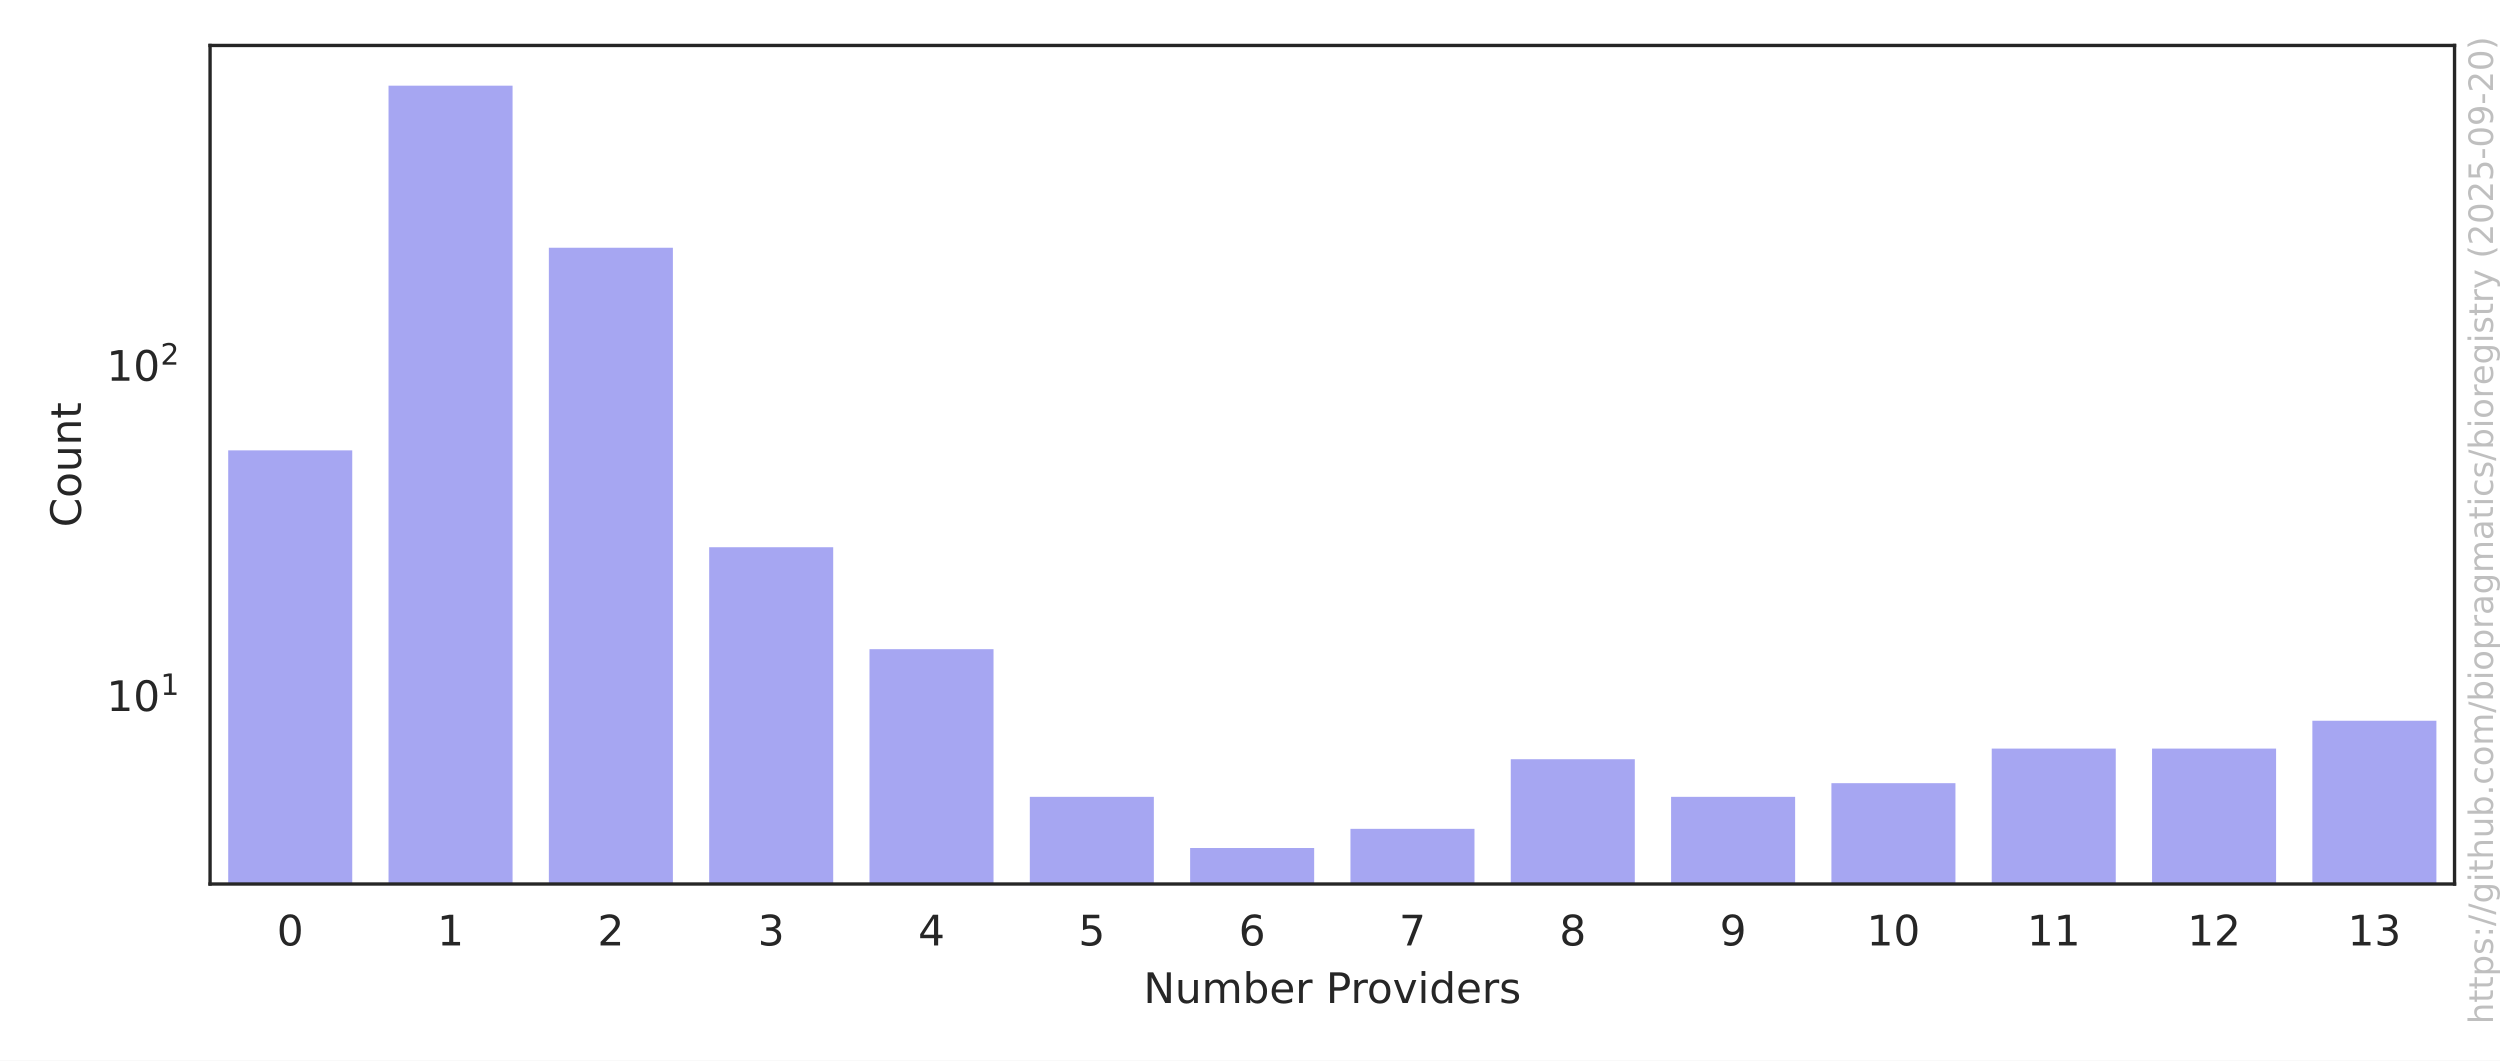
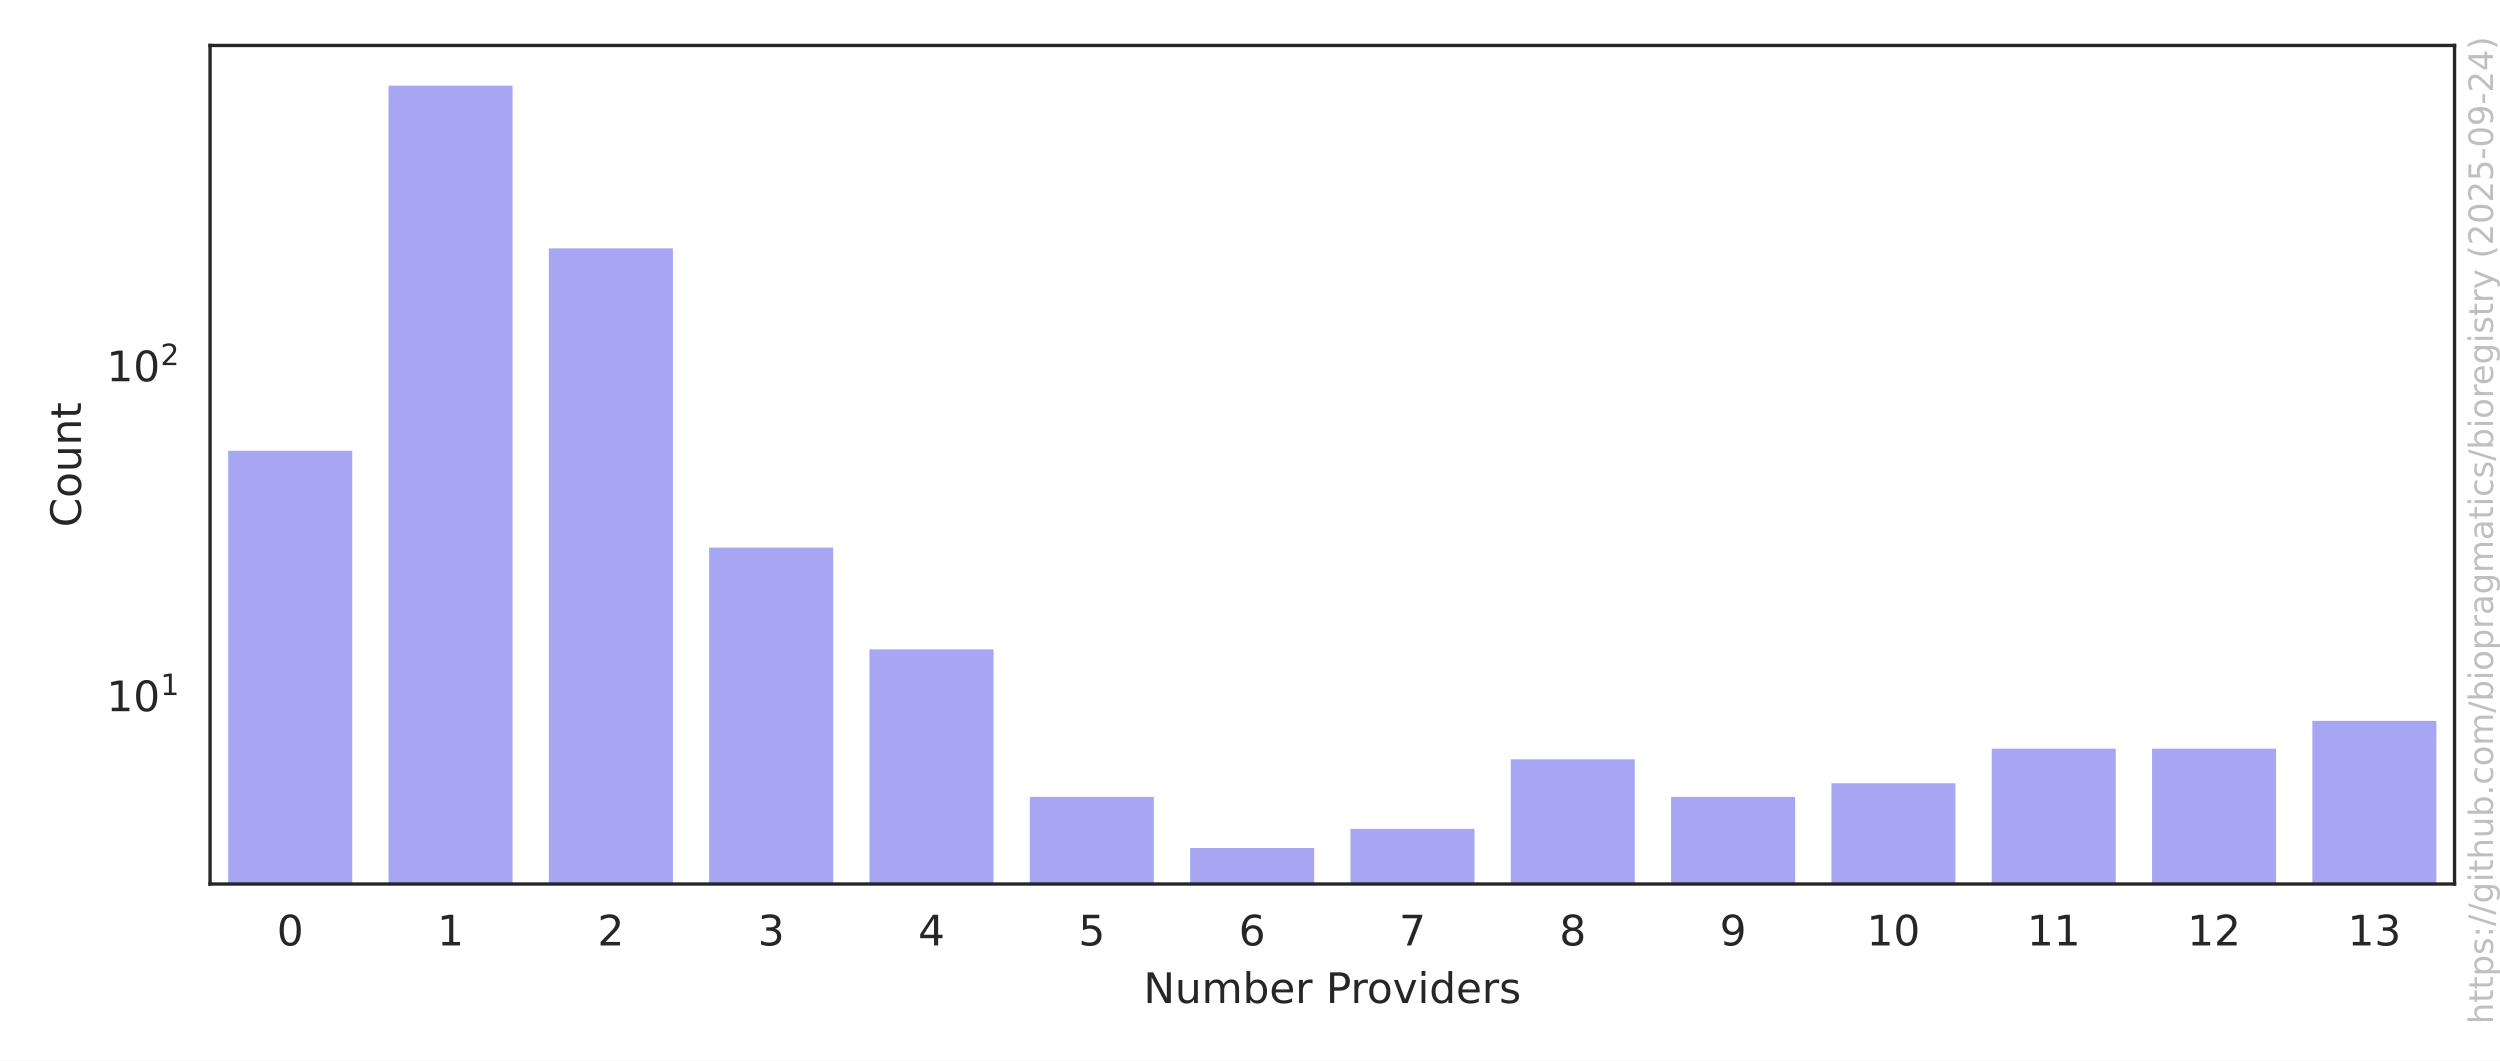
<svg xmlns="http://www.w3.org/2000/svg" xmlns:xlink="http://www.w3.org/1999/xlink" width="594pt" height="252pt" viewBox="0 0 594 252" version="1.1">
  <defs>
    <style type="text/css">*{stroke-linejoin: round; stroke-linecap: butt}</style>
  </defs>
  <g id="figure_1">
    <g id="patch_1">
      <path d="M 0 252  L 594 252  L 594 0  L 0 0  z " style="fill: #ffffff" />
    </g>
    <g id="axes_1">
      <g id="patch_2">
        <path d="M 49.913 210.04  L 583.2 210.04  L 583.2 10.8  L 49.913 10.8  z " style="fill: #ffffff" />
      </g>
      <g id="matplotlib.axis_1">
        <g id="xtick_1">
          <g id="text_1">
            <g style="fill: #262626" transform="translate(65.77741 224.6384) scale(0.1 -0.1)">
              <defs>
                <path id="DejaVuSans-30" d="M 2034 4250  Q 1547 4250 1301 3770  Q 1056 3291 1056 2328  Q 1056 1369 1301 889  Q 1547 409 2034 409  Q 2525 409 2770 889  Q 3016 1369 3016 2328  Q 3016 3291 2770 3770  Q 2525 4250 2034 4250  z M 2034 4750  Q 2819 4750 3233 4129  Q 3647 3509 3647 2328  Q 3647 1150 3233 529  Q 2819 -91 2034 -91  Q 1250 -91 836 529  Q 422 1150 422 2328  Q 422 3509 836 4129  Q 1250 4750 2034 4750  z " transform="scale(0.015625)" />
              </defs>
              <use xlink:href="#DejaVuSans-30" />
            </g>
          </g>
        </g>
        <g id="xtick_2">
          <g id="text_2">
            <g style="fill: #262626" transform="translate(103.8694 224.6384) scale(0.1 -0.1)">
              <defs>
                <path id="DejaVuSans-31" d="M 794 531  L 1825 531  L 1825 4091  L 703 3866  L 703 4441  L 1819 4666  L 2450 4666  L 2450 531  L 3481 531  L 3481 0  L 794 0  L 794 531  z " transform="scale(0.015625)" />
              </defs>
              <use xlink:href="#DejaVuSans-31" />
            </g>
          </g>
        </g>
        <g id="xtick_3">
          <g id="text_3">
            <g style="fill: #262626" transform="translate(141.9613 224.6384) scale(0.1 -0.1)">
              <defs>
                <path id="DejaVuSans-32" d="M 1228 531  L 3431 531  L 3431 0  L 469 0  L 469 531  Q 828 903 1448 1529  Q 2069 2156 2228 2338  Q 2531 2678 2651 2914  Q 2772 3150 2772 3378  Q 2772 3750 2511 3984  Q 2250 4219 1831 4219  Q 1534 4219 1204 4116  Q 875 4013 500 3803  L 500 4441  Q 881 4594 1212 4672  Q 1544 4750 1819 4750  Q 2544 4750 2975 4387  Q 3406 4025 3406 3419  Q 3406 3131 3298 2873  Q 3191 2616 2906 2266  Q 2828 2175 2409 1742  Q 1991 1309 1228 531  z " transform="scale(0.015625)" />
              </defs>
              <use xlink:href="#DejaVuSans-32" />
            </g>
          </g>
        </g>
        <g id="xtick_4">
          <g id="text_4">
            <g style="fill: #262626" transform="translate(180.0533 224.6384) scale(0.1 -0.1)">
              <defs>
                <path id="DejaVuSans-33" d="M 2597 2516  Q 3050 2419 3304 2112  Q 3559 1806 3559 1356  Q 3559 666 3084 287  Q 2609 -91 1734 -91  Q 1441 -91 1130 -33  Q 819 25 488 141  L 488 750  Q 750 597 1062 519  Q 1375 441 1716 441  Q 2309 441 2620 675  Q 2931 909 2931 1356  Q 2931 1769 2642 2001  Q 2353 2234 1838 2234  L 1294 2234  L 1294 2753  L 1863 2753  Q 2328 2753 2575 2939  Q 2822 3125 2822 3475  Q 2822 3834 2567 4026  Q 2313 4219 1838 4219  Q 1578 4219 1281 4162  Q 984 4106 628 3988  L 628 4550  Q 988 4650 1302 4700  Q 1616 4750 1894 4750  Q 2613 4750 3031 4423  Q 3450 4097 3450 3541  Q 3450 3153 3228 2886  Q 3006 2619 2597 2516  z " transform="scale(0.015625)" />
              </defs>
              <use xlink:href="#DejaVuSans-33" />
            </g>
          </g>
        </g>
        <g id="xtick_5">
          <g id="text_5">
            <g style="fill: #262626" transform="translate(218.1452 224.6384) scale(0.1 -0.1)">
              <defs>
                <path id="DejaVuSans-34" d="M 2419 4116  L 825 1625  L 2419 1625  L 2419 4116  z M 2253 4666  L 3047 4666  L 3047 1625  L 3713 1625  L 3713 1100  L 3047 1100  L 3047 0  L 2419 0  L 2419 1100  L 313 1100  L 313 1709  L 2253 4666  z " transform="scale(0.015625)" />
              </defs>
              <use xlink:href="#DejaVuSans-34" />
            </g>
          </g>
        </g>
        <g id="xtick_6">
          <g id="text_6">
            <g style="fill: #262626" transform="translate(256.2372 224.6384) scale(0.1 -0.1)">
              <defs>
                <path id="DejaVuSans-35" d="M 691 4666  L 3169 4666  L 3169 4134  L 1269 4134  L 1269 2991  Q 1406 3038 1543 3061  Q 1681 3084 1819 3084  Q 2600 3084 3056 2656  Q 3513 2228 3513 1497  Q 3513 744 3044 326  Q 2575 -91 1722 -91  Q 1428 -91 1123 -41  Q 819 9 494 109  L 494 744  Q 775 591 1075 516  Q 1375 441 1709 441  Q 2250 441 2565 725  Q 2881 1009 2881 1497  Q 2881 1984 2565 2268  Q 2250 2553 1709 2553  Q 1456 2553 1204 2497  Q 953 2441 691 2322  L 691 4666  z " transform="scale(0.015625)" />
              </defs>
              <use xlink:href="#DejaVuSans-35" />
            </g>
          </g>
        </g>
        <g id="xtick_7">
          <g id="text_7">
            <g style="fill: #262626" transform="translate(294.3291 224.6384) scale(0.1 -0.1)">
              <defs>
                <path id="DejaVuSans-36" d="M 2113 2584  Q 1688 2584 1439 2293  Q 1191 2003 1191 1497  Q 1191 994 1439 701  Q 1688 409 2113 409  Q 2538 409 2786 701  Q 3034 994 3034 1497  Q 3034 2003 2786 2293  Q 2538 2584 2113 2584  z M 3366 4563  L 3366 3988  Q 3128 4100 2886 4159  Q 2644 4219 2406 4219  Q 1781 4219 1451 3797  Q 1122 3375 1075 2522  Q 1259 2794 1537 2939  Q 1816 3084 2150 3084  Q 2853 3084 3261 2657  Q 3669 2231 3669 1497  Q 3669 778 3244 343  Q 2819 -91 2113 -91  Q 1303 -91 875 529  Q 447 1150 447 2328  Q 447 3434 972 4092  Q 1497 4750 2381 4750  Q 2619 4750 2861 4703  Q 3103 4656 3366 4563  z " transform="scale(0.015625)" />
              </defs>
              <use xlink:href="#DejaVuSans-36" />
            </g>
          </g>
        </g>
        <g id="xtick_8">
          <g id="text_8">
            <g style="fill: #262626" transform="translate(332.4211 224.6384) scale(0.1 -0.1)">
              <defs>
                <path id="DejaVuSans-37" d="M 525 4666  L 3525 4666  L 3525 4397  L 1831 0  L 1172 0  L 2766 4134  L 525 4134  L 525 4666  z " transform="scale(0.015625)" />
              </defs>
              <use xlink:href="#DejaVuSans-37" />
            </g>
          </g>
        </g>
        <g id="xtick_9">
          <g id="text_9">
            <g style="fill: #262626" transform="translate(370.513 224.6384) scale(0.1 -0.1)">
              <defs>
                <path id="DejaVuSans-38" d="M 2034 2216  Q 1584 2216 1326 1975  Q 1069 1734 1069 1313  Q 1069 891 1326 650  Q 1584 409 2034 409  Q 2484 409 2743 651  Q 3003 894 3003 1313  Q 3003 1734 2745 1975  Q 2488 2216 2034 2216  z M 1403 2484  Q 997 2584 770 2862  Q 544 3141 544 3541  Q 544 4100 942 4425  Q 1341 4750 2034 4750  Q 2731 4750 3128 4425  Q 3525 4100 3525 3541  Q 3525 3141 3298 2862  Q 3072 2584 2669 2484  Q 3125 2378 3379 2068  Q 3634 1759 3634 1313  Q 3634 634 3220 271  Q 2806 -91 2034 -91  Q 1263 -91 848 271  Q 434 634 434 1313  Q 434 1759 690 2068  Q 947 2378 1403 2484  z M 1172 3481  Q 1172 3119 1398 2916  Q 1625 2713 2034 2713  Q 2441 2713 2670 2916  Q 2900 3119 2900 3481  Q 2900 3844 2670 4047  Q 2441 4250 2034 4250  Q 1625 4250 1398 4047  Q 1172 3844 1172 3481  z " transform="scale(0.015625)" />
              </defs>
              <use xlink:href="#DejaVuSans-38" />
            </g>
          </g>
        </g>
        <g id="xtick_10">
          <g id="text_10">
            <g style="fill: #262626" transform="translate(408.605 224.6384) scale(0.1 -0.1)">
              <defs>
                <path id="DejaVuSans-39" d="M 703 97  L 703 672  Q 941 559 1184 500  Q 1428 441 1663 441  Q 2288 441 2617 861  Q 2947 1281 2994 2138  Q 2813 1869 2534 1725  Q 2256 1581 1919 1581  Q 1219 1581 811 2004  Q 403 2428 403 3163  Q 403 3881 828 4315  Q 1253 4750 1959 4750  Q 2769 4750 3195 4129  Q 3622 3509 3622 2328  Q 3622 1225 3098 567  Q 2575 -91 1691 -91  Q 1453 -91 1209 -44  Q 966 3 703 97  z M 1959 2075  Q 2384 2075 2632 2365  Q 2881 2656 2881 3163  Q 2881 3666 2632 3958  Q 2384 4250 1959 4250  Q 1534 4250 1286 3958  Q 1038 3666 1038 3163  Q 1038 2656 1286 2365  Q 1534 2075 1959 2075  z " transform="scale(0.015625)" />
              </defs>
              <use xlink:href="#DejaVuSans-39" />
            </g>
          </g>
        </g>
        <g id="xtick_11">
          <g id="text_11">
            <g style="fill: #262626" transform="translate(443.5157 224.6384) scale(0.1 -0.1)">
              <use xlink:href="#DejaVuSans-31" />
              <use xlink:href="#DejaVuSans-30" transform="translate(63.62305 0)" />
            </g>
          </g>
        </g>
        <g id="xtick_12">
          <g id="text_12">
            <g style="fill: #262626" transform="translate(481.6076 224.6384) scale(0.1 -0.1)">
              <use xlink:href="#DejaVuSans-31" />
              <use xlink:href="#DejaVuSans-31" transform="translate(63.62305 0)" />
            </g>
          </g>
        </g>
        <g id="xtick_13">
          <g id="text_13">
            <g style="fill: #262626" transform="translate(519.6996 224.6384) scale(0.1 -0.1)">
              <use xlink:href="#DejaVuSans-31" />
              <use xlink:href="#DejaVuSans-32" transform="translate(63.62305 0)" />
            </g>
          </g>
        </g>
        <g id="xtick_14">
          <g id="text_14">
            <g style="fill: #262626" transform="translate(557.7915 224.6384) scale(0.1 -0.1)">
              <use xlink:href="#DejaVuSans-31" />
              <use xlink:href="#DejaVuSans-33" transform="translate(63.62305 0)" />
            </g>
          </g>
        </g>
        <g id="text_15">
          <g style="fill: #262626" transform="translate(271.6923 238.3166) scale(0.1 -0.1)">
            <defs>
              <path id="DejaVuSans-4e" d="M 628 4666  L 1478 4666  L 3547 763  L 3547 4666  L 4159 4666  L 4159 0  L 3309 0  L 1241 3903  L 1241 0  L 628 0  L 628 4666  z " transform="scale(0.015625)" />
              <path id="DejaVuSans-75" d="M 544 1381  L 544 3500  L 1119 3500  L 1119 1403  Q 1119 906 1312 657  Q 1506 409 1894 409  Q 2359 409 2629 706  Q 2900 1003 2900 1516  L 2900 3500  L 3475 3500  L 3475 0  L 2900 0  L 2900 538  Q 2691 219 2414 64  Q 2138 -91 1772 -91  Q 1169 -91 856 284  Q 544 659 544 1381  z M 1991 3584  L 1991 3584  z " transform="scale(0.015625)" />
              <path id="DejaVuSans-6d" d="M 3328 2828  Q 3544 3216 3844 3400  Q 4144 3584 4550 3584  Q 5097 3584 5394 3201  Q 5691 2819 5691 2113  L 5691 0  L 5113 0  L 5113 2094  Q 5113 2597 4934 2840  Q 4756 3084 4391 3084  Q 3944 3084 3684 2787  Q 3425 2491 3425 1978  L 3425 0  L 2847 0  L 2847 2094  Q 2847 2600 2669 2842  Q 2491 3084 2119 3084  Q 1678 3084 1418 2786  Q 1159 2488 1159 1978  L 1159 0  L 581 0  L 581 3500  L 1159 3500  L 1159 2956  Q 1356 3278 1631 3431  Q 1906 3584 2284 3584  Q 2666 3584 2933 3390  Q 3200 3197 3328 2828  z " transform="scale(0.015625)" />
              <path id="DejaVuSans-62" d="M 3116 1747  Q 3116 2381 2855 2742  Q 2594 3103 2138 3103  Q 1681 3103 1420 2742  Q 1159 2381 1159 1747  Q 1159 1113 1420 752  Q 1681 391 2138 391  Q 2594 391 2855 752  Q 3116 1113 3116 1747  z M 1159 2969  Q 1341 3281 1617 3432  Q 1894 3584 2278 3584  Q 2916 3584 3314 3078  Q 3713 2572 3713 1747  Q 3713 922 3314 415  Q 2916 -91 2278 -91  Q 1894 -91 1617 61  Q 1341 213 1159 525  L 1159 0  L 581 0  L 581 4863  L 1159 4863  L 1159 2969  z " transform="scale(0.015625)" />
              <path id="DejaVuSans-65" d="M 3597 1894  L 3597 1613  L 953 1613  Q 991 1019 1311 708  Q 1631 397 2203 397  Q 2534 397 2845 478  Q 3156 559 3463 722  L 3463 178  Q 3153 47 2828 -22  Q 2503 -91 2169 -91  Q 1331 -91 842 396  Q 353 884 353 1716  Q 353 2575 817 3079  Q 1281 3584 2069 3584  Q 2775 3584 3186 3129  Q 3597 2675 3597 1894  z M 3022 2063  Q 3016 2534 2758 2815  Q 2500 3097 2075 3097  Q 1594 3097 1305 2825  Q 1016 2553 972 2059  L 3022 2063  z " transform="scale(0.015625)" />
              <path id="DejaVuSans-72" d="M 2631 2963  Q 2534 3019 2420 3045  Q 2306 3072 2169 3072  Q 1681 3072 1420 2755  Q 1159 2438 1159 1844  L 1159 0  L 581 0  L 581 3500  L 1159 3500  L 1159 2956  Q 1341 3275 1631 3429  Q 1922 3584 2338 3584  Q 2397 3584 2469 3576  Q 2541 3569 2628 3553  L 2631 2963  z " transform="scale(0.015625)" />
              <path id="DejaVuSans-20" transform="scale(0.015625)" />
              <path id="DejaVuSans-50" d="M 1259 4147  L 1259 2394  L 2053 2394  Q 2494 2394 2734 2622  Q 2975 2850 2975 3272  Q 2975 3691 2734 3919  Q 2494 4147 2053 4147  L 1259 4147  z M 628 4666  L 2053 4666  Q 2838 4666 3239 4311  Q 3641 3956 3641 3272  Q 3641 2581 3239 2228  Q 2838 1875 2053 1875  L 1259 1875  L 1259 0  L 628 0  L 628 4666  z " transform="scale(0.015625)" />
              <path id="DejaVuSans-6f" d="M 1959 3097  Q 1497 3097 1228 2736  Q 959 2375 959 1747  Q 959 1119 1226 758  Q 1494 397 1959 397  Q 2419 397 2687 759  Q 2956 1122 2956 1747  Q 2956 2369 2687 2733  Q 2419 3097 1959 3097  z M 1959 3584  Q 2709 3584 3137 3096  Q 3566 2609 3566 1747  Q 3566 888 3137 398  Q 2709 -91 1959 -91  Q 1206 -91 779 398  Q 353 888 353 1747  Q 353 2609 779 3096  Q 1206 3584 1959 3584  z " transform="scale(0.015625)" />
              <path id="DejaVuSans-76" d="M 191 3500  L 800 3500  L 1894 563  L 2988 3500  L 3597 3500  L 2284 0  L 1503 0  L 191 3500  z " transform="scale(0.015625)" />
              <path id="DejaVuSans-69" d="M 603 3500  L 1178 3500  L 1178 0  L 603 0  L 603 3500  z M 603 4863  L 1178 4863  L 1178 4134  L 603 4134  L 603 4863  z " transform="scale(0.015625)" />
              <path id="DejaVuSans-64" d="M 2906 2969  L 2906 4863  L 3481 4863  L 3481 0  L 2906 0  L 2906 525  Q 2725 213 2448 61  Q 2172 -91 1784 -91  Q 1150 -91 751 415  Q 353 922 353 1747  Q 353 2572 751 3078  Q 1150 3584 1784 3584  Q 2172 3584 2448 3432  Q 2725 3281 2906 2969  z M 947 1747  Q 947 1113 1208 752  Q 1469 391 1925 391  Q 2381 391 2643 752  Q 2906 1113 2906 1747  Q 2906 2381 2643 2742  Q 2381 3103 1925 3103  Q 1469 3103 1208 2742  Q 947 2381 947 1747  z " transform="scale(0.015625)" />
              <path id="DejaVuSans-73" d="M 2834 3397  L 2834 2853  Q 2591 2978 2328 3040  Q 2066 3103 1784 3103  Q 1356 3103 1142 2972  Q 928 2841 928 2578  Q 928 2378 1081 2264  Q 1234 2150 1697 2047  L 1894 2003  Q 2506 1872 2764 1633  Q 3022 1394 3022 966  Q 3022 478 2636 193  Q 2250 -91 1575 -91  Q 1294 -91 989 -36  Q 684 19 347 128  L 347 722  Q 666 556 975 473  Q 1284 391 1588 391  Q 1994 391 2212 530  Q 2431 669 2431 922  Q 2431 1156 2273 1281  Q 2116 1406 1581 1522  L 1381 1569  Q 847 1681 609 1914  Q 372 2147 372 2553  Q 372 3047 722 3315  Q 1072 3584 1716 3584  Q 2034 3584 2315 3537  Q 2597 3491 2834 3397  z " transform="scale(0.015625)" />
            </defs>
            <use xlink:href="#DejaVuSans-4e" />
            <use xlink:href="#DejaVuSans-75" transform="translate(74.80469 0)" />
            <use xlink:href="#DejaVuSans-6d" transform="translate(138.1836 0)" />
            <use xlink:href="#DejaVuSans-62" transform="translate(235.5957 0)" />
            <use xlink:href="#DejaVuSans-65" transform="translate(299.0723 0)" />
            <use xlink:href="#DejaVuSans-72" transform="translate(360.5957 0)" />
            <use xlink:href="#DejaVuSans-20" transform="translate(401.709 0)" />
            <use xlink:href="#DejaVuSans-50" transform="translate(433.4961 0)" />
            <use xlink:href="#DejaVuSans-72" transform="translate(492.0488 0)" />
            <use xlink:href="#DejaVuSans-6f" transform="translate(530.9121 0)" />
            <use xlink:href="#DejaVuSans-76" transform="translate(592.0938 0)" />
            <use xlink:href="#DejaVuSans-69" transform="translate(651.2734 0)" />
            <use xlink:href="#DejaVuSans-64" transform="translate(679.0566 0)" />
            <use xlink:href="#DejaVuSans-65" transform="translate(742.5332 0)" />
            <use xlink:href="#DejaVuSans-72" transform="translate(804.0566 0)" />
            <use xlink:href="#DejaVuSans-73" transform="translate(845.1699 0)" />
          </g>
        </g>
      </g>
      <g id="matplotlib.axis_2">
        <g id="ytick_1">
          <g id="text_16">
-             <g style="fill: #262626" transform="translate(25.31268 169.0086) scale(0.1 -0.1)">
+             <g style="fill: #262626" transform="translate(25.31268 169.0463) scale(0.1 -0.1)">
              <use xlink:href="#DejaVuSans-31" transform="translate(0 0.684375)" />
              <use xlink:href="#DejaVuSans-30" transform="translate(63.62305 0.684375)" />
              <use xlink:href="#DejaVuSans-31" transform="translate(128.2031 38.96563) scale(0.7)" />
            </g>
          </g>
        </g>
        <g id="ytick_2">
          <g id="text_17">
-             <g style="fill: #262626" transform="translate(25.31268 90.54459) scale(0.1 -0.1)">
+             <g style="fill: #262626" transform="translate(25.31268 90.66487) scale(0.1 -0.1)">
              <use xlink:href="#DejaVuSans-31" transform="translate(0 0.765625)" />
              <use xlink:href="#DejaVuSans-30" transform="translate(63.62305 0.765625)" />
              <use xlink:href="#DejaVuSans-32" transform="translate(128.2031 39.04688) scale(0.7)" />
            </g>
          </g>
        </g>
        <g id="ytick_3" />
        <g id="ytick_4" />
        <g id="ytick_5" />
        <g id="ytick_6" />
        <g id="ytick_7" />
        <g id="ytick_8" />
        <g id="ytick_9" />
        <g id="ytick_10" />
        <g id="ytick_11" />
        <g id="ytick_12" />
        <g id="ytick_13" />
        <g id="ytick_14" />
        <g id="ytick_15" />
        <g id="ytick_16" />
        <g id="ytick_17" />
        <g id="ytick_18" />
        <g id="ytick_19" />
        <g id="ytick_20" />
        <g id="ytick_21" />
        <g id="ytick_22" />
        <g id="ytick_23" />
        <g id="ytick_24" />
        <g id="ytick_25" />
        <g id="text_18">
          <g style="fill: #262626" transform="translate(19.233 125.2684) rotate(-90) scale(0.1 -0.1)">
            <defs>
              <path id="DejaVuSans-43" d="M 4122 4306  L 4122 3641  Q 3803 3938 3442 4084  Q 3081 4231 2675 4231  Q 1875 4231 1450 3742  Q 1025 3253 1025 2328  Q 1025 1406 1450 917  Q 1875 428 2675 428  Q 3081 428 3442 575  Q 3803 722 4122 1019  L 4122 359  Q 3791 134 3420 21  Q 3050 -91 2638 -91  Q 1578 -91 968 557  Q 359 1206 359 2328  Q 359 3453 968 4101  Q 1578 4750 2638 4750  Q 3056 4750 3426 4639  Q 3797 4528 4122 4306  z " transform="scale(0.015625)" />
              <path id="DejaVuSans-6e" d="M 3513 2113  L 3513 0  L 2938 0  L 2938 2094  Q 2938 2591 2744 2837  Q 2550 3084 2163 3084  Q 1697 3084 1428 2787  Q 1159 2491 1159 1978  L 1159 0  L 581 0  L 581 3500  L 1159 3500  L 1159 2956  Q 1366 3272 1645 3428  Q 1925 3584 2291 3584  Q 2894 3584 3203 3211  Q 3513 2838 3513 2113  z " transform="scale(0.015625)" />
              <path id="DejaVuSans-74" d="M 1172 4494  L 1172 3500  L 2356 3500  L 2356 3053  L 1172 3053  L 1172 1153  Q 1172 725 1289 603  Q 1406 481 1766 481  L 2356 481  L 2356 0  L 1766 0  Q 1100 0 847 248  Q 594 497 594 1153  L 594 3053  L 172 3053  L 172 3500  L 594 3500  L 594 4494  L 1172 4494  z " transform="scale(0.015625)" />
            </defs>
            <use xlink:href="#DejaVuSans-43" />
            <use xlink:href="#DejaVuSans-6f" transform="translate(69.82422 0)" />
            <use xlink:href="#DejaVuSans-75" transform="translate(131.0059 0)" />
            <use xlink:href="#DejaVuSans-6e" transform="translate(194.3848 0)" />
            <use xlink:href="#DejaVuSans-74" transform="translate(257.7637 0)" />
          </g>
        </g>
      </g>
      <g id="patch_3">
-         <path d="M 53.722 78707.69  L 84.195 78707.69  L 84.195 106.504  L 53.722 106.504  z " clip-path="url(#p39f59fb823)" style="fill: #2020df; opacity: 0.4; stroke: #ffffff; stroke-linejoin: miter" />
+         <path d="M 53.722 78625.032  L 84.195 78625.032  L 84.195 106.603  L 53.722 106.603  z " clip-path="url(#p39f59fb823)" style="fill: #2020df; opacity: 0.4; stroke: #ffffff; stroke-linejoin: miter" />
      </g>
      <g id="patch_4">
-         <path d="M 91.814 78707.69  L 122.287 78707.69  L 122.287 19.856  L 91.814 19.856  z " clip-path="url(#p39f59fb823)" style="fill: #2020df; opacity: 0.4; stroke: #ffffff; stroke-linejoin: miter" />
+         <path d="M 91.814 78625.032  L 122.287 78625.032  L 122.287 19.856  L 91.814 19.856  z " clip-path="url(#p39f59fb823)" style="fill: #2020df; opacity: 0.4; stroke: #ffffff; stroke-linejoin: miter" />
      </g>
      <g id="patch_5">
-         <path d="M 129.906 78707.69  L 160.379 78707.69  L 160.379 58.363  L 129.906 58.363  z " clip-path="url(#p39f59fb823)" style="fill: #2020df; opacity: 0.4; stroke: #ffffff; stroke-linejoin: miter" />
+         <path d="M 129.906 78625.032  L 160.379 78625.032  L 160.379 58.513  L 129.906 58.513  z " clip-path="url(#p39f59fb823)" style="fill: #2020df; opacity: 0.4; stroke: #ffffff; stroke-linejoin: miter" />
      </g>
      <g id="patch_6">
-         <path d="M 167.998 78707.69  L 198.471 78707.69  L 198.471 129.52  L 167.998 129.52  z " clip-path="url(#p39f59fb823)" style="fill: #2020df; opacity: 0.4; stroke: #ffffff; stroke-linejoin: miter" />
+         <path d="M 167.998 78625.032  L 198.471 78625.032  L 198.471 129.596  L 167.998 129.596  z " clip-path="url(#p39f59fb823)" style="fill: #2020df; opacity: 0.4; stroke: #ffffff; stroke-linejoin: miter" />
      </g>
      <g id="patch_7">
-         <path d="M 206.09 78707.69  L 236.563 78707.69  L 236.563 153.744  L 206.09 153.744  z " clip-path="url(#p39f59fb823)" style="fill: #2020df; opacity: 0.4; stroke: #ffffff; stroke-linejoin: miter" />
+         <path d="M 206.09 78625.032  L 236.563 78625.032  L 236.563 153.793  L 206.09 153.793  z " clip-path="url(#p39f59fb823)" style="fill: #2020df; opacity: 0.4; stroke: #ffffff; stroke-linejoin: miter" />
      </g>
      <g id="patch_8">
-         <path d="M 244.182 78707.69  L 274.655 78707.69  L 274.655 188.829  L 244.182 188.829  z " clip-path="url(#p39f59fb823)" style="fill: #2020df; opacity: 0.4; stroke: #ffffff; stroke-linejoin: miter" />
+         <path d="M 244.182 78625.032  L 274.655 78625.032  L 274.655 188.842  L 244.182 188.842  z " clip-path="url(#p39f59fb823)" style="fill: #2020df; opacity: 0.4; stroke: #ffffff; stroke-linejoin: miter" />
      </g>
      <g id="patch_9">
-         <path d="M 282.274 78707.69  L 312.747 78707.69  L 312.747 200.984  L 282.274 200.984  z " clip-path="url(#p39f59fb823)" style="fill: #2020df; opacity: 0.4; stroke: #ffffff; stroke-linejoin: miter" />
+         <path d="M 282.274 78625.032  L 312.747 78625.032  L 312.747 200.984  L 282.274 200.984  z " clip-path="url(#p39f59fb823)" style="fill: #2020df; opacity: 0.4; stroke: #ffffff; stroke-linejoin: miter" />
      </g>
      <g id="patch_10">
-         <path d="M 320.366 78707.69  L 350.839 78707.69  L 350.839 196.433  L 320.366 196.433  z " clip-path="url(#p39f59fb823)" style="fill: #2020df; opacity: 0.4; stroke: #ffffff; stroke-linejoin: miter" />
+         <path d="M 320.366 78625.032  L 350.839 78625.032  L 350.839 196.438  L 320.366 196.438  z " clip-path="url(#p39f59fb823)" style="fill: #2020df; opacity: 0.4; stroke: #ffffff; stroke-linejoin: miter" />
      </g>
      <g id="patch_11">
-         <path d="M 358.457 78707.69  L 388.931 78707.69  L 388.931 179.889  L 358.457 179.889  z " clip-path="url(#p39f59fb823)" style="fill: #2020df; opacity: 0.4; stroke: #ffffff; stroke-linejoin: miter" />
+         <path d="M 358.457 78625.032  L 388.931 78625.032  L 388.931 179.911  L 358.457 179.911  z " clip-path="url(#p39f59fb823)" style="fill: #2020df; opacity: 0.4; stroke: #ffffff; stroke-linejoin: miter" />
      </g>
      <g id="patch_12">
-         <path d="M 396.549 78707.69  L 427.023 78707.69  L 427.023 188.829  L 396.549 188.829  z " clip-path="url(#p39f59fb823)" style="fill: #2020df; opacity: 0.4; stroke: #ffffff; stroke-linejoin: miter" />
+         <path d="M 396.549 78625.032  L 427.023 78625.032  L 427.023 188.842  L 396.549 188.842  z " clip-path="url(#p39f59fb823)" style="fill: #2020df; opacity: 0.4; stroke: #ffffff; stroke-linejoin: miter" />
      </g>
      <g id="patch_13">
-         <path d="M 434.641 78707.69  L 465.115 78707.69  L 465.115 185.582  L 434.641 185.582  z " clip-path="url(#p39f59fb823)" style="fill: #2020df; opacity: 0.4; stroke: #ffffff; stroke-linejoin: miter" />
+         <path d="M 434.641 78625.032  L 465.115 78625.032  L 465.115 185.598  L 434.641 185.598  z " clip-path="url(#p39f59fb823)" style="fill: #2020df; opacity: 0.4; stroke: #ffffff; stroke-linejoin: miter" />
      </g>
      <g id="patch_14">
-         <path d="M 472.733 78707.69  L 503.207 78707.69  L 503.207 177.364  L 472.733 177.364  z " clip-path="url(#p39f59fb823)" style="fill: #2020df; opacity: 0.4; stroke: #ffffff; stroke-linejoin: miter" />
+         <path d="M 472.733 78625.032  L 503.207 78625.032  L 503.207 177.388  L 472.733 177.388  z " clip-path="url(#p39f59fb823)" style="fill: #2020df; opacity: 0.4; stroke: #ffffff; stroke-linejoin: miter" />
      </g>
      <g id="patch_15">
-         <path d="M 510.825 78707.69  L 541.299 78707.69  L 541.299 177.364  L 510.825 177.364  z " clip-path="url(#p39f59fb823)" style="fill: #2020df; opacity: 0.4; stroke: #ffffff; stroke-linejoin: miter" />
+         <path d="M 510.825 78625.032  L 541.299 78625.032  L 541.299 177.388  L 510.825 177.388  z " clip-path="url(#p39f59fb823)" style="fill: #2020df; opacity: 0.4; stroke: #ffffff; stroke-linejoin: miter" />
      </g>
      <g id="patch_16">
-         <path d="M 548.917 78707.69  L 579.391 78707.69  L 579.391 170.747  L 548.917 170.747  z " clip-path="url(#p39f59fb823)" style="fill: #2020df; opacity: 0.4; stroke: #ffffff; stroke-linejoin: miter" />
+         <path d="M 548.917 78625.032  L 579.391 78625.032  L 579.391 170.779  L 548.917 170.779  z " clip-path="url(#p39f59fb823)" style="fill: #2020df; opacity: 0.4; stroke: #ffffff; stroke-linejoin: miter" />
      </g>
      <g id="patch_17">
        <path d="M 49.913 210.04  L 49.913 10.8  " style="fill: none; stroke: #262626; stroke-width: 0.8; stroke-linejoin: miter; stroke-linecap: square" />
      </g>
      <g id="patch_18">
        <path d="M 583.2 210.04  L 583.2 10.8  " style="fill: none; stroke: #262626; stroke-width: 0.8; stroke-linejoin: miter; stroke-linecap: square" />
      </g>
      <g id="patch_19">
        <path d="M 49.913 210.04  L 583.2 210.04  " style="fill: none; stroke: #262626; stroke-width: 0.8; stroke-linejoin: miter; stroke-linecap: square" />
      </g>
      <g id="patch_20">
        <path d="M 49.913 10.8  L 583.2 10.8  " style="fill: none; stroke: #262626; stroke-width: 0.8; stroke-linejoin: miter; stroke-linecap: square" />
      </g>
    </g>
    <g id="text_19">
      <g style="fill: #808080; opacity: 0.5" transform="translate(592.3362 243.3237) rotate(-90) scale(0.08 -0.08)">
        <defs>
          <path id="DejaVuSans-68" d="M 3513 2113  L 3513 0  L 2938 0  L 2938 2094  Q 2938 2591 2744 2837  Q 2550 3084 2163 3084  Q 1697 3084 1428 2787  Q 1159 2491 1159 1978  L 1159 0  L 581 0  L 581 4863  L 1159 4863  L 1159 2956  Q 1366 3272 1645 3428  Q 1925 3584 2291 3584  Q 2894 3584 3203 3211  Q 3513 2838 3513 2113  z " transform="scale(0.015625)" />
          <path id="DejaVuSans-70" d="M 1159 525  L 1159 -1331  L 581 -1331  L 581 3500  L 1159 3500  L 1159 2969  Q 1341 3281 1617 3432  Q 1894 3584 2278 3584  Q 2916 3584 3314 3078  Q 3713 2572 3713 1747  Q 3713 922 3314 415  Q 2916 -91 2278 -91  Q 1894 -91 1617 61  Q 1341 213 1159 525  z M 3116 1747  Q 3116 2381 2855 2742  Q 2594 3103 2138 3103  Q 1681 3103 1420 2742  Q 1159 2381 1159 1747  Q 1159 1113 1420 752  Q 1681 391 2138 391  Q 2594 391 2855 752  Q 3116 1113 3116 1747  z " transform="scale(0.015625)" />
          <path id="DejaVuSans-3a" d="M 750 794  L 1409 794  L 1409 0  L 750 0  L 750 794  z M 750 3309  L 1409 3309  L 1409 2516  L 750 2516  L 750 3309  z " transform="scale(0.015625)" />
          <path id="DejaVuSans-2f" d="M 1625 4666  L 2156 4666  L 531 -594  L 0 -594  L 1625 4666  z " transform="scale(0.015625)" />
          <path id="DejaVuSans-67" d="M 2906 1791  Q 2906 2416 2648 2759  Q 2391 3103 1925 3103  Q 1463 3103 1205 2759  Q 947 2416 947 1791  Q 947 1169 1205 825  Q 1463 481 1925 481  Q 2391 481 2648 825  Q 2906 1169 2906 1791  z M 3481 434  Q 3481 -459 3084 -895  Q 2688 -1331 1869 -1331  Q 1566 -1331 1297 -1286  Q 1028 -1241 775 -1147  L 775 -588  Q 1028 -725 1275 -790  Q 1522 -856 1778 -856  Q 2344 -856 2625 -561  Q 2906 -266 2906 331  L 2906 616  Q 2728 306 2450 153  Q 2172 0 1784 0  Q 1141 0 747 490  Q 353 981 353 1791  Q 353 2603 747 3093  Q 1141 3584 1784 3584  Q 2172 3584 2450 3431  Q 2728 3278 2906 2969  L 2906 3500  L 3481 3500  L 3481 434  z " transform="scale(0.015625)" />
          <path id="DejaVuSans-2e" d="M 684 794  L 1344 794  L 1344 0  L 684 0  L 684 794  z " transform="scale(0.015625)" />
          <path id="DejaVuSans-63" d="M 3122 3366  L 3122 2828  Q 2878 2963 2633 3030  Q 2388 3097 2138 3097  Q 1578 3097 1268 2742  Q 959 2388 959 1747  Q 959 1106 1268 751  Q 1578 397 2138 397  Q 2388 397 2633 464  Q 2878 531 3122 666  L 3122 134  Q 2881 22 2623 -34  Q 2366 -91 2075 -91  Q 1284 -91 818 406  Q 353 903 353 1747  Q 353 2603 823 3093  Q 1294 3584 2113 3584  Q 2378 3584 2631 3529  Q 2884 3475 3122 3366  z " transform="scale(0.015625)" />
          <path id="DejaVuSans-61" d="M 2194 1759  Q 1497 1759 1228 1600  Q 959 1441 959 1056  Q 959 750 1161 570  Q 1363 391 1709 391  Q 2188 391 2477 730  Q 2766 1069 2766 1631  L 2766 1759  L 2194 1759  z M 3341 1997  L 3341 0  L 2766 0  L 2766 531  Q 2569 213 2275 61  Q 1981 -91 1556 -91  Q 1019 -91 701 211  Q 384 513 384 1019  Q 384 1609 779 1909  Q 1175 2209 1959 2209  L 2766 2209  L 2766 2266  Q 2766 2663 2505 2880  Q 2244 3097 1772 3097  Q 1472 3097 1187 3025  Q 903 2953 641 2809  L 641 3341  Q 956 3463 1253 3523  Q 1550 3584 1831 3584  Q 2591 3584 2966 3190  Q 3341 2797 3341 1997  z " transform="scale(0.015625)" />
          <path id="DejaVuSans-79" d="M 2059 -325  Q 1816 -950 1584 -1140  Q 1353 -1331 966 -1331  L 506 -1331  L 506 -850  L 844 -850  Q 1081 -850 1212 -737  Q 1344 -625 1503 -206  L 1606 56  L 191 3500  L 800 3500  L 1894 763  L 2988 3500  L 3597 3500  L 2059 -325  z " transform="scale(0.015625)" />
          <path id="DejaVuSans-28" d="M 1984 4856  Q 1566 4138 1362 3434  Q 1159 2731 1159 2009  Q 1159 1288 1364 580  Q 1569 -128 1984 -844  L 1484 -844  Q 1016 -109 783 600  Q 550 1309 550 2009  Q 550 2706 781 3412  Q 1013 4119 1484 4856  L 1984 4856  z " transform="scale(0.015625)" />
          <path id="DejaVuSans-2d" d="M 313 2009  L 1997 2009  L 1997 1497  L 313 1497  L 313 2009  z " transform="scale(0.015625)" />
          <path id="DejaVuSans-29" d="M 513 4856  L 1013 4856  Q 1481 4119 1714 3412  Q 1947 2706 1947 2009  Q 1947 1309 1714 600  Q 1481 -109 1013 -844  L 513 -844  Q 928 -128 1133 580  Q 1338 1288 1338 2009  Q 1338 2731 1133 3434  Q 928 4138 513 4856  z " transform="scale(0.015625)" />
        </defs>
        <use xlink:href="#DejaVuSans-68" />
        <use xlink:href="#DejaVuSans-74" transform="translate(63.37891 0)" />
        <use xlink:href="#DejaVuSans-74" transform="translate(102.5879 0)" />
        <use xlink:href="#DejaVuSans-70" transform="translate(141.7969 0)" />
        <use xlink:href="#DejaVuSans-73" transform="translate(205.2734 0)" />
        <use xlink:href="#DejaVuSans-3a" transform="translate(257.373 0)" />
        <use xlink:href="#DejaVuSans-2f" transform="translate(291.0645 0)" />
        <use xlink:href="#DejaVuSans-2f" transform="translate(324.7559 0)" />
        <use xlink:href="#DejaVuSans-67" transform="translate(358.4473 0)" />
        <use xlink:href="#DejaVuSans-69" transform="translate(421.9238 0)" />
        <use xlink:href="#DejaVuSans-74" transform="translate(449.707 0)" />
        <use xlink:href="#DejaVuSans-68" transform="translate(488.916 0)" />
        <use xlink:href="#DejaVuSans-75" transform="translate(552.2949 0)" />
        <use xlink:href="#DejaVuSans-62" transform="translate(615.6738 0)" />
        <use xlink:href="#DejaVuSans-2e" transform="translate(679.1504 0)" />
        <use xlink:href="#DejaVuSans-63" transform="translate(710.9375 0)" />
        <use xlink:href="#DejaVuSans-6f" transform="translate(765.918 0)" />
        <use xlink:href="#DejaVuSans-6d" transform="translate(827.0996 0)" />
        <use xlink:href="#DejaVuSans-2f" transform="translate(924.5117 0)" />
        <use xlink:href="#DejaVuSans-62" transform="translate(958.2031 0)" />
        <use xlink:href="#DejaVuSans-69" transform="translate(1021.68 0)" />
        <use xlink:href="#DejaVuSans-6f" transform="translate(1049.463 0)" />
        <use xlink:href="#DejaVuSans-70" transform="translate(1110.645 0)" />
        <use xlink:href="#DejaVuSans-72" transform="translate(1174.121 0)" />
        <use xlink:href="#DejaVuSans-61" transform="translate(1215.234 0)" />
        <use xlink:href="#DejaVuSans-67" transform="translate(1276.514 0)" />
        <use xlink:href="#DejaVuSans-6d" transform="translate(1339.99 0)" />
        <use xlink:href="#DejaVuSans-61" transform="translate(1437.402 0)" />
        <use xlink:href="#DejaVuSans-74" transform="translate(1498.682 0)" />
        <use xlink:href="#DejaVuSans-69" transform="translate(1537.891 0)" />
        <use xlink:href="#DejaVuSans-63" transform="translate(1565.674 0)" />
        <use xlink:href="#DejaVuSans-73" transform="translate(1620.654 0)" />
        <use xlink:href="#DejaVuSans-2f" transform="translate(1672.754 0)" />
        <use xlink:href="#DejaVuSans-62" transform="translate(1706.445 0)" />
        <use xlink:href="#DejaVuSans-69" transform="translate(1769.922 0)" />
        <use xlink:href="#DejaVuSans-6f" transform="translate(1797.705 0)" />
        <use xlink:href="#DejaVuSans-72" transform="translate(1858.887 0)" />
        <use xlink:href="#DejaVuSans-65" transform="translate(1897.75 0)" />
        <use xlink:href="#DejaVuSans-67" transform="translate(1959.273 0)" />
        <use xlink:href="#DejaVuSans-69" transform="translate(2022.75 0)" />
        <use xlink:href="#DejaVuSans-73" transform="translate(2050.533 0)" />
        <use xlink:href="#DejaVuSans-74" transform="translate(2102.633 0)" />
        <use xlink:href="#DejaVuSans-72" transform="translate(2141.842 0)" />
        <use xlink:href="#DejaVuSans-79" transform="translate(2182.955 0)" />
        <use xlink:href="#DejaVuSans-20" transform="translate(2242.135 0)" />
        <use xlink:href="#DejaVuSans-28" transform="translate(2273.922 0)" />
        <use xlink:href="#DejaVuSans-32" transform="translate(2312.936 0)" />
        <use xlink:href="#DejaVuSans-30" transform="translate(2376.559 0)" />
        <use xlink:href="#DejaVuSans-32" transform="translate(2440.182 0)" />
        <use xlink:href="#DejaVuSans-35" transform="translate(2503.805 0)" />
        <use xlink:href="#DejaVuSans-2d" transform="translate(2567.428 0)" />
        <use xlink:href="#DejaVuSans-30" transform="translate(2603.512 0)" />
        <use xlink:href="#DejaVuSans-39" transform="translate(2667.135 0)" />
        <use xlink:href="#DejaVuSans-2d" transform="translate(2730.758 0)" />
        <use xlink:href="#DejaVuSans-32" transform="translate(2766.842 0)" />
-         <use xlink:href="#DejaVuSans-30" transform="translate(2830.465 0)" />
+         <use xlink:href="#DejaVuSans-34" transform="translate(2830.465 0)" />
        <use xlink:href="#DejaVuSans-29" transform="translate(2894.088 0)" />
      </g>
    </g>
  </g>
  <defs>
    <clipPath id="p39f59fb823">
      <rect x="49.913" y="10.8" width="533.287" height="199.24" />
    </clipPath>
  </defs>
</svg>
